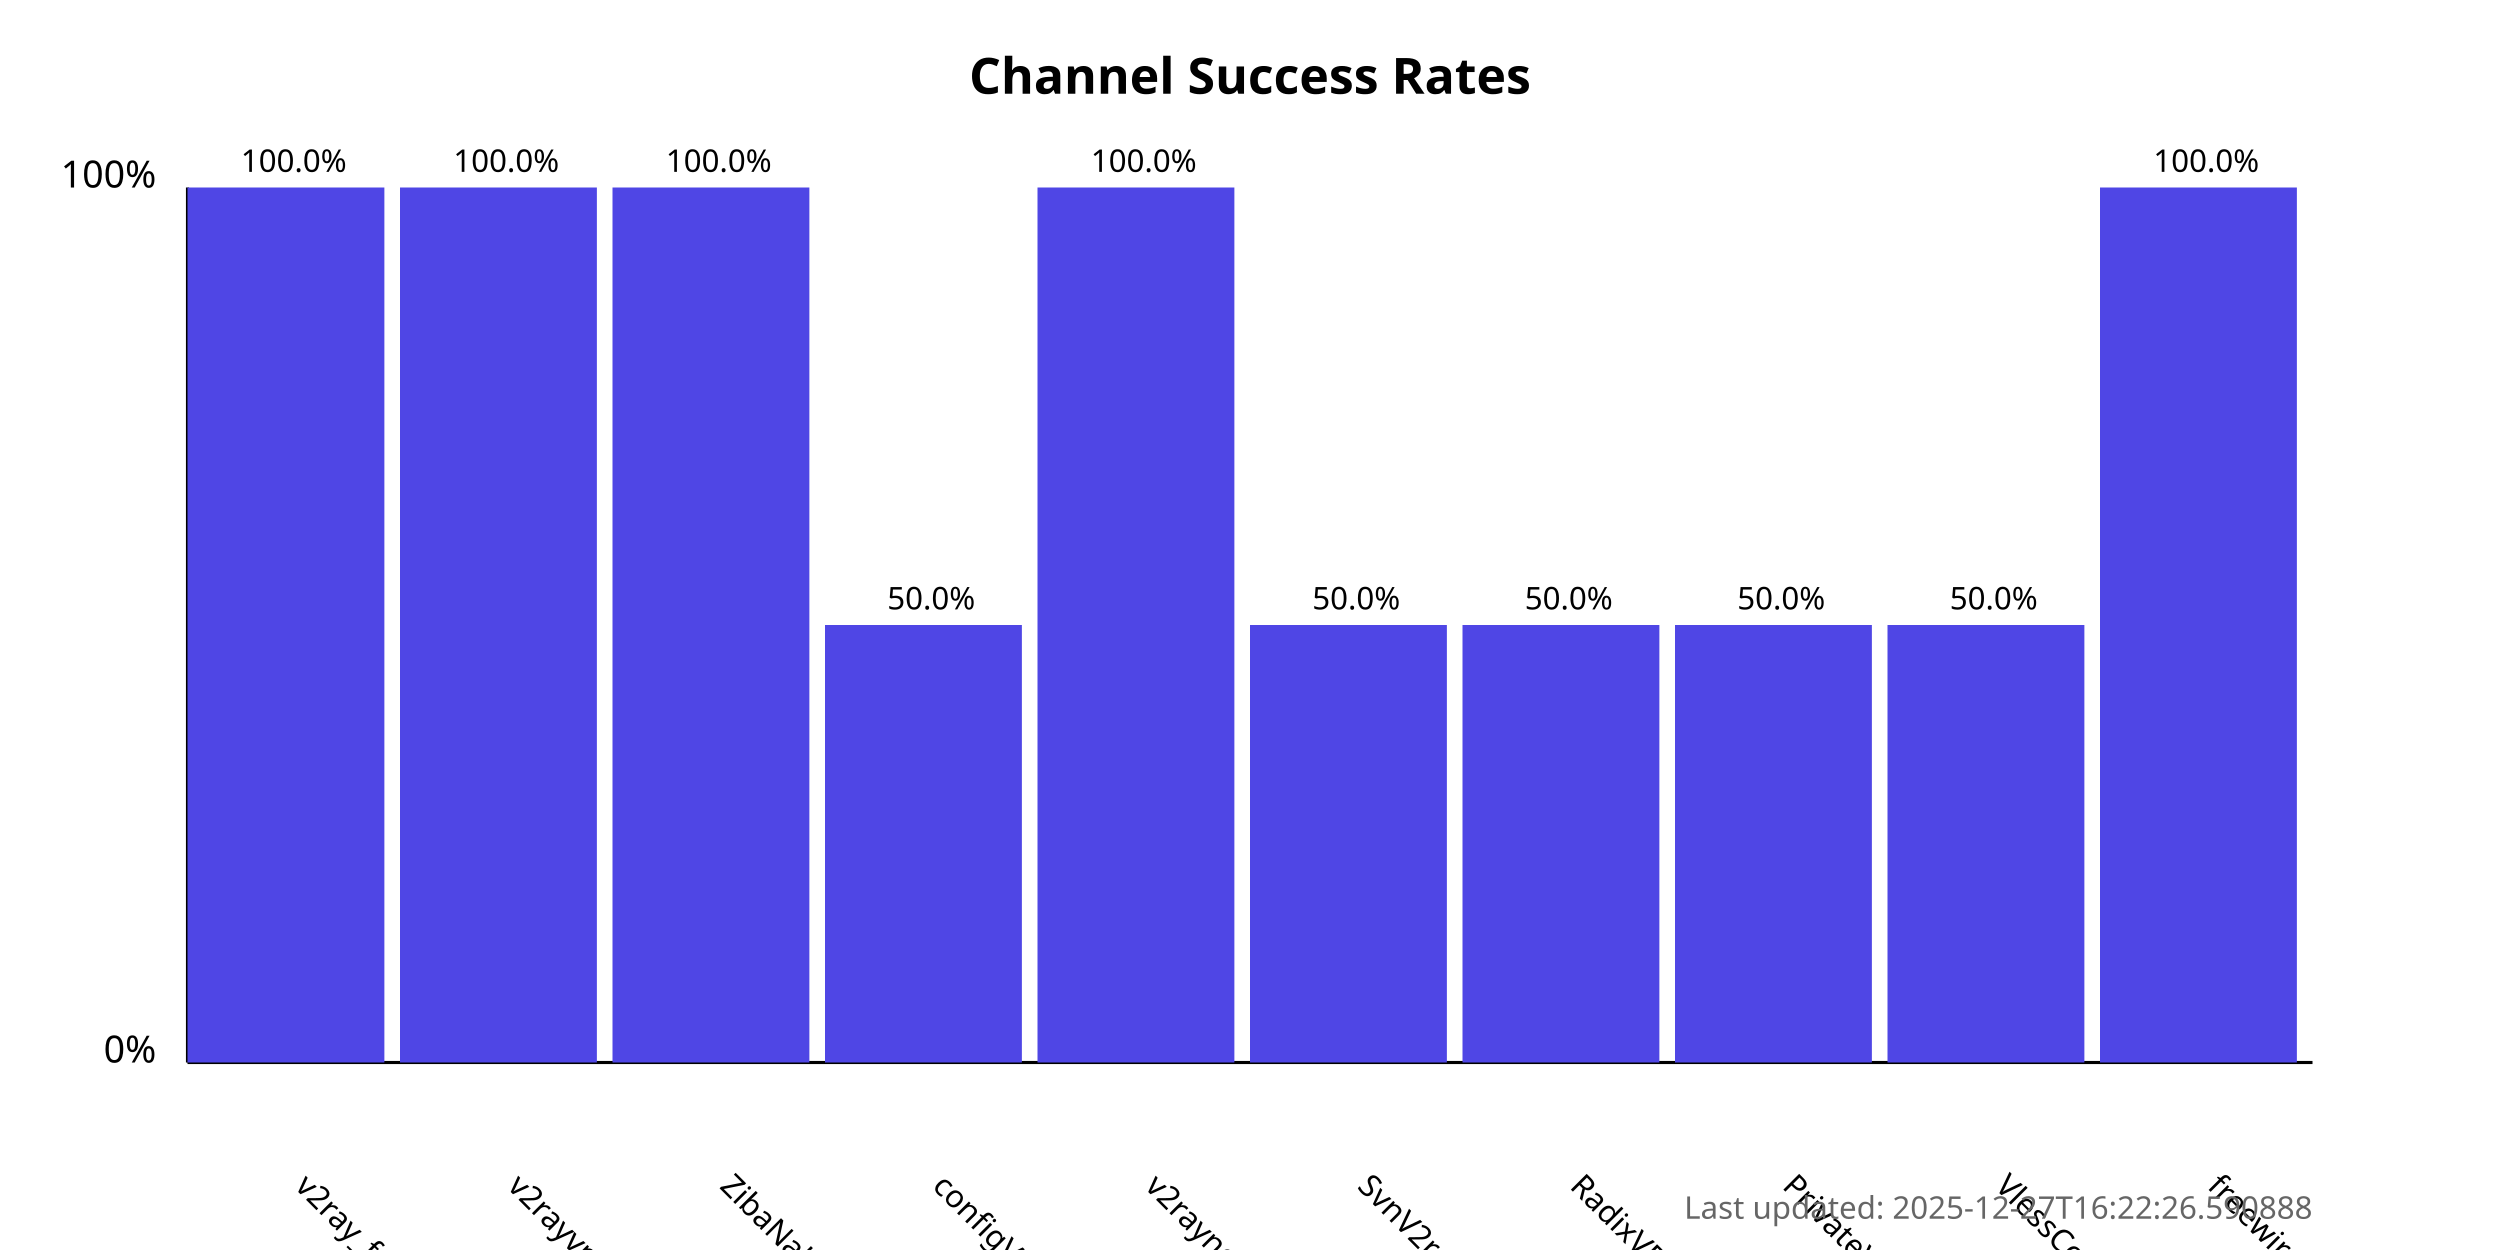
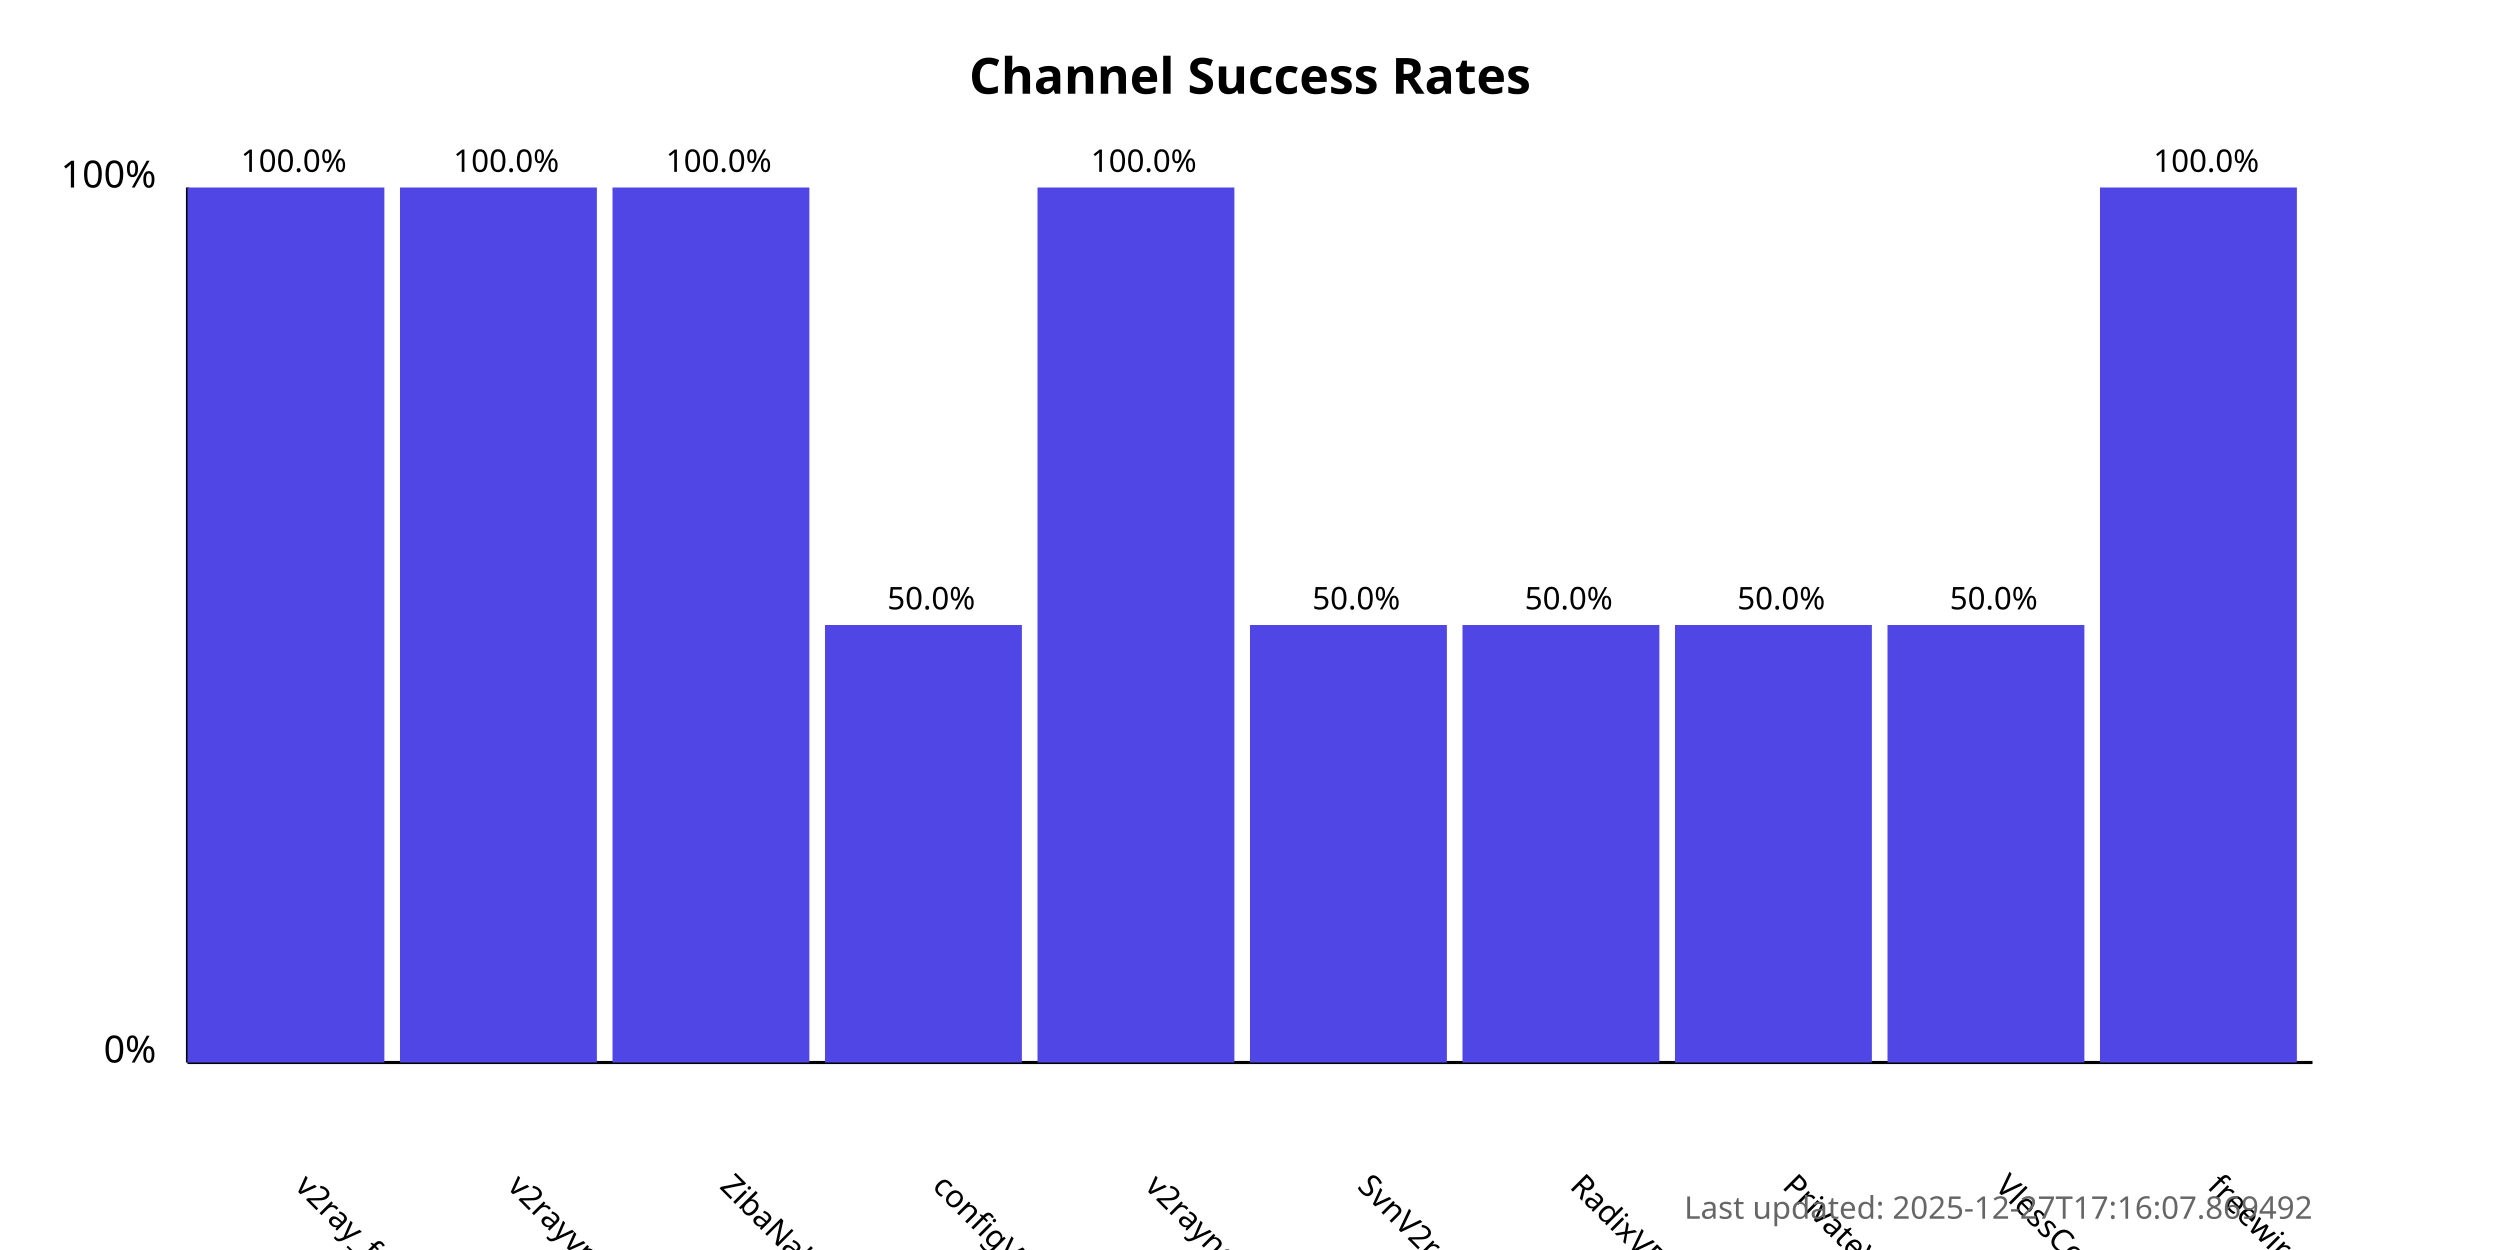
<svg xmlns="http://www.w3.org/2000/svg" width="800" height="400">
  <style>
            .chart-title { font: bold 16px sans-serif; }
            .axis-label { font: 12px sans-serif; }
            .tick-label { font: 10px sans-serif; }
            .bar { fill: #4f46e5; }
            .bar:hover { fill: #6366f1; }
            .timestamp { font: 10px sans-serif; fill: #666; }
        </style>
  <text x="400.0" y="30" text-anchor="middle" class="chart-title">
            Channel Success Rates
        </text>
  <line x1="60" y1="340" x2="60" y2="60" stroke="black" stroke-width="1" />
  <line x1="60" y1="340" x2="740" y2="340" stroke="black" stroke-width="1" />
  <text x="50" y="340" text-anchor="end" class="axis-label">0%</text>
  <text x="50" y="60" text-anchor="end" class="axis-label">100%</text>
  <g>
    <rect x="60" y="60.0" width="63.0" height="280.0" class="bar" />
    <text x="94.0" y="380" transform="rotate(45, 94.0, 380)" text-anchor="start" class="tick-label">
                v2ray_free_conf
            </text>
    <text x="94.0" y="55.0" text-anchor="middle" class="tick-label">
                100.0%
            </text>
  </g>
  <g>
    <rect x="128.0" y="60.0" width="63.0" height="280.0" class="bar" />
    <text x="162.0" y="380" transform="rotate(45, 162.0, 380)" text-anchor="start" class="tick-label">
                v2rayvpno
            </text>
    <text x="162.0" y="55.0" text-anchor="middle" class="tick-label">
                100.0%
            </text>
  </g>
  <g>
    <rect x="196.0" y="60.0" width="63.0" height="280.0" class="bar" />
    <text x="230.0" y="380" transform="rotate(45, 230.0, 380)" text-anchor="start" class="tick-label">
                ZibaNabz
            </text>
    <text x="230.0" y="55.0" text-anchor="middle" class="tick-label">
                100.0%
            </text>
  </g>
  <g>
    <rect x="264.0" y="200.0" width="63.0" height="140.0" class="bar" />
    <text x="298.0" y="380" transform="rotate(45, 298.0, 380)" text-anchor="start" class="tick-label">
                configV2rayForFree
            </text>
    <text x="298.0" y="195.0" text-anchor="middle" class="tick-label">
                50.0%
            </text>
  </g>
  <g>
    <rect x="332.0" y="60.0" width="63.0" height="280.0" class="bar" />
    <text x="366.0" y="380" transform="rotate(45, 366.0, 380)" text-anchor="start" class="tick-label">
                v2rayngvpn
            </text>
    <text x="366.0" y="55.0" text-anchor="middle" class="tick-label">
                100.0%
            </text>
  </g>
  <g>
    <rect x="400.0" y="200.0" width="63.0" height="140.0" class="bar" />
    <text x="434.0" y="380" transform="rotate(45, 434.0, 380)" text-anchor="start" class="tick-label">
                SvnV2ray
            </text>
    <text x="434.0" y="195.0" text-anchor="middle" class="tick-label">
                50.0%
            </text>
  </g>
  <g>
    <rect x="468.0" y="200.0" width="63.0" height="140.0" class="bar" />
    <text x="502.0" y="380" transform="rotate(45, 502.0, 380)" text-anchor="start" class="tick-label">
                RadixVPN
            </text>
    <text x="502.0" y="195.0" text-anchor="middle" class="tick-label">
                50.0%
            </text>
  </g>
  <g>
    <rect x="536.0" y="200.0" width="63.0" height="140.0" class="bar" />
    <text x="570.0" y="380" transform="rotate(45, 570.0, 380)" text-anchor="start" class="tick-label">
                PrivateVPNs
            </text>
    <text x="570.0" y="195.0" text-anchor="middle" class="tick-label">
                50.0%
            </text>
  </g>
  <g>
    <rect x="604.0" y="200.0" width="63.0" height="140.0" class="bar" />
    <text x="638.0" y="380" transform="rotate(45, 638.0, 380)" text-anchor="start" class="tick-label">
                VlessConfig
            </text>
    <text x="638.0" y="195.0" text-anchor="middle" class="tick-label">
                50.0%
            </text>
  </g>
  <g>
    <rect x="672.0" y="60.0" width="63.0" height="280.0" class="bar" />
    <text x="706.0" y="380" transform="rotate(45, 706.0, 380)" text-anchor="start" class="tick-label">
                freewireguard
            </text>
    <text x="706.0" y="55.0" text-anchor="middle" class="tick-label">
                100.0%
            </text>
  </g>
  <text x="740" y="390" text-anchor="end" class="timestamp">
-             Last updated: 2025-12-27T16:22:26.590888
+             Last updated: 2025-12-27T17:16:07.869492
        </text>
</svg>
